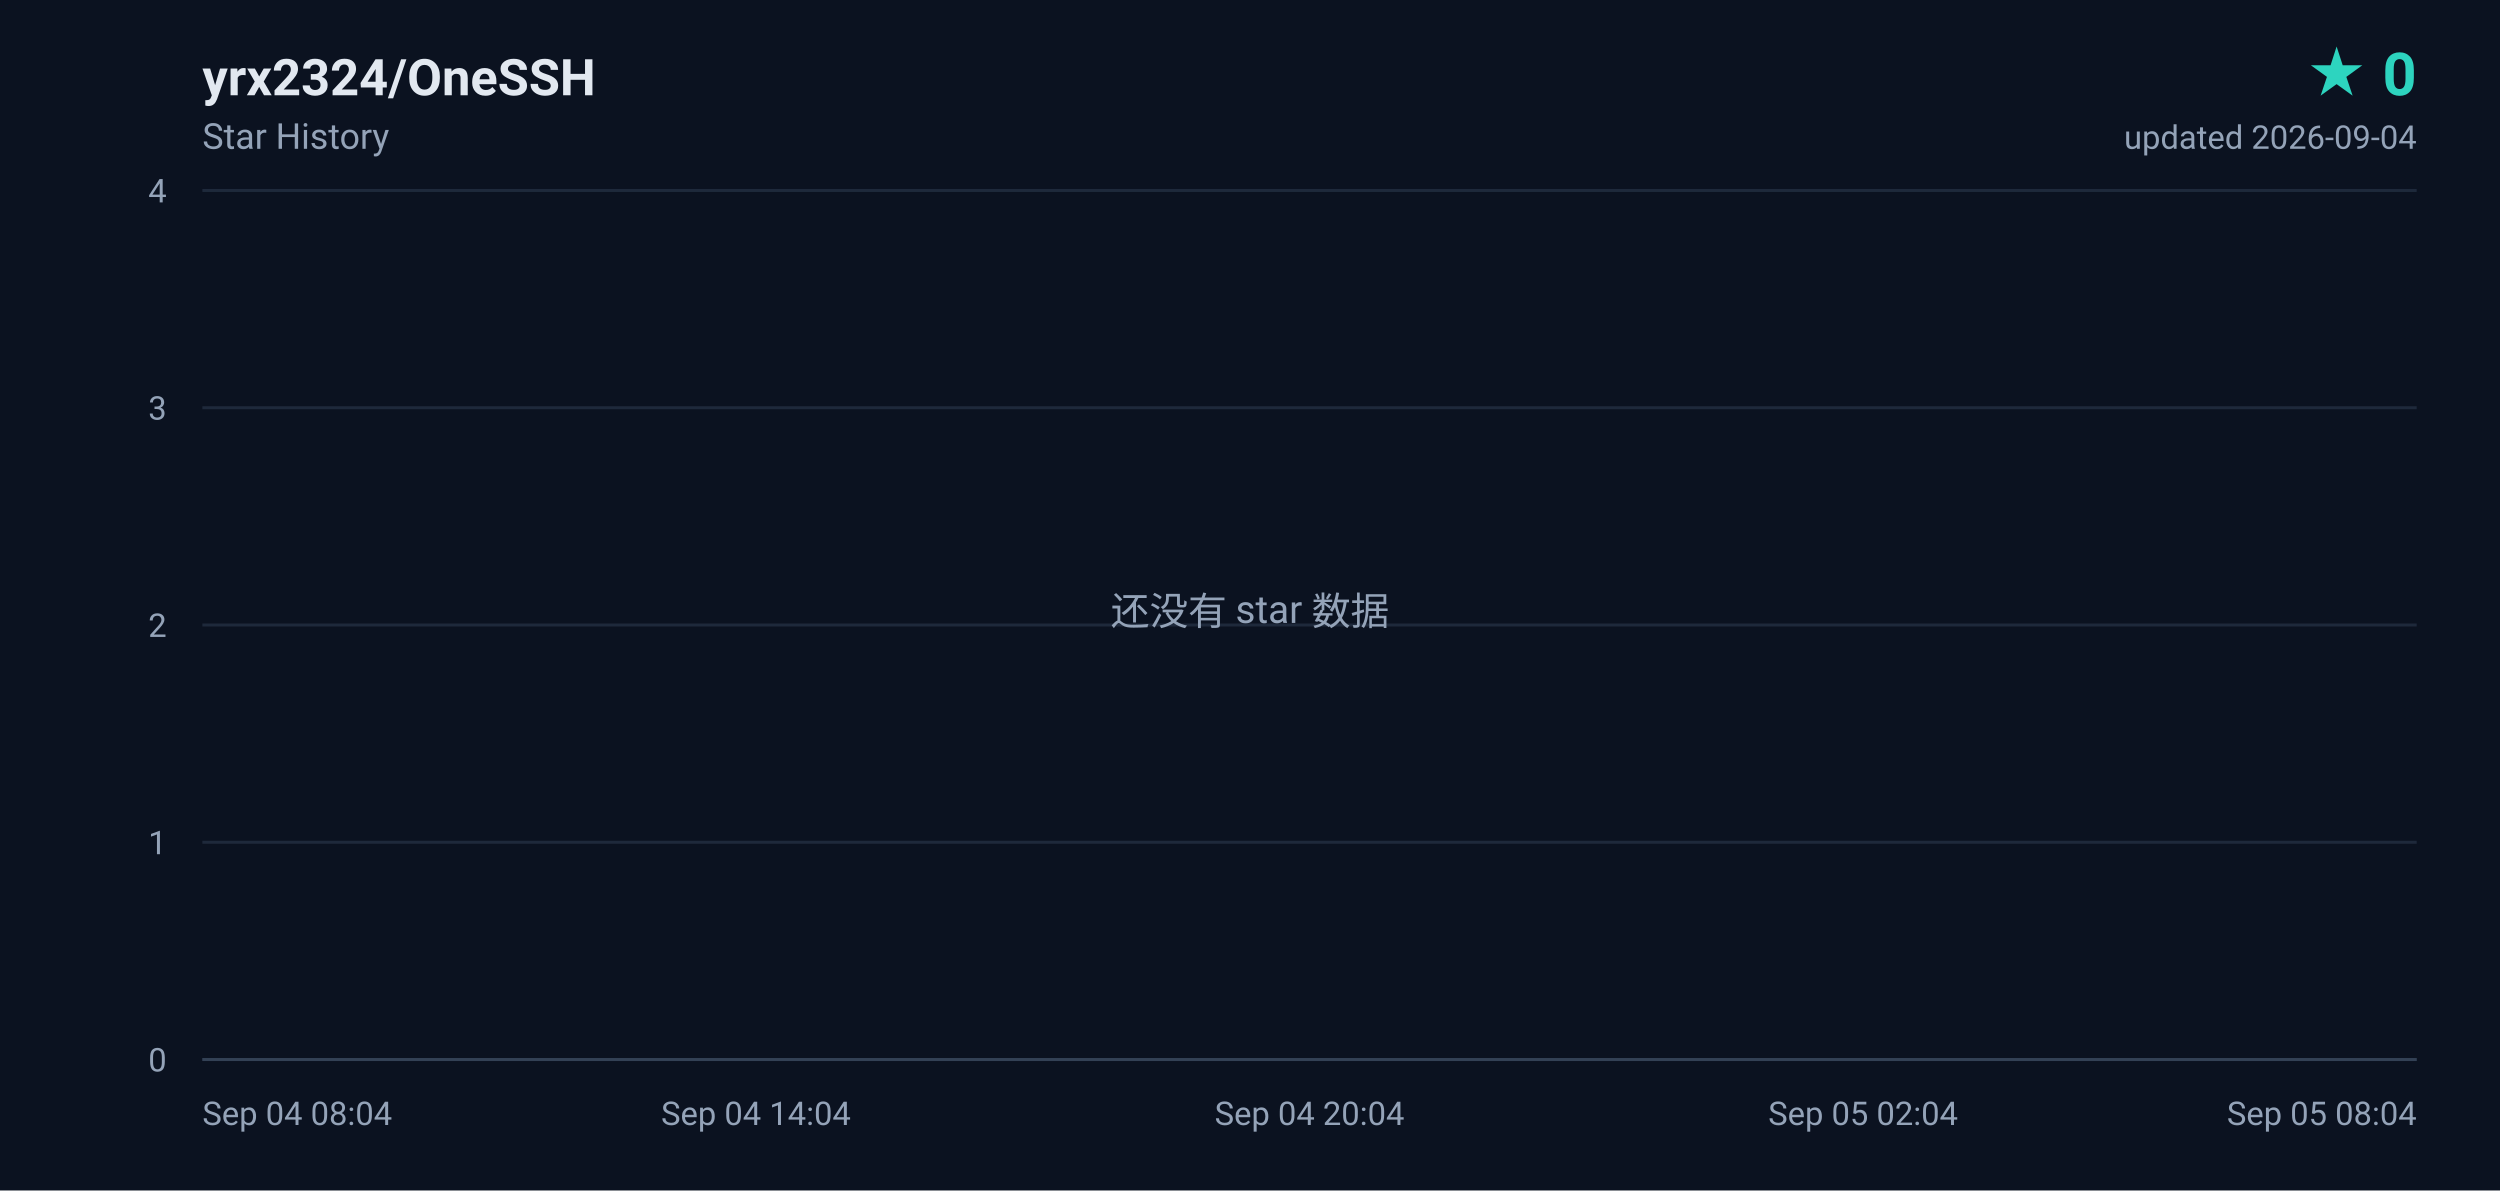
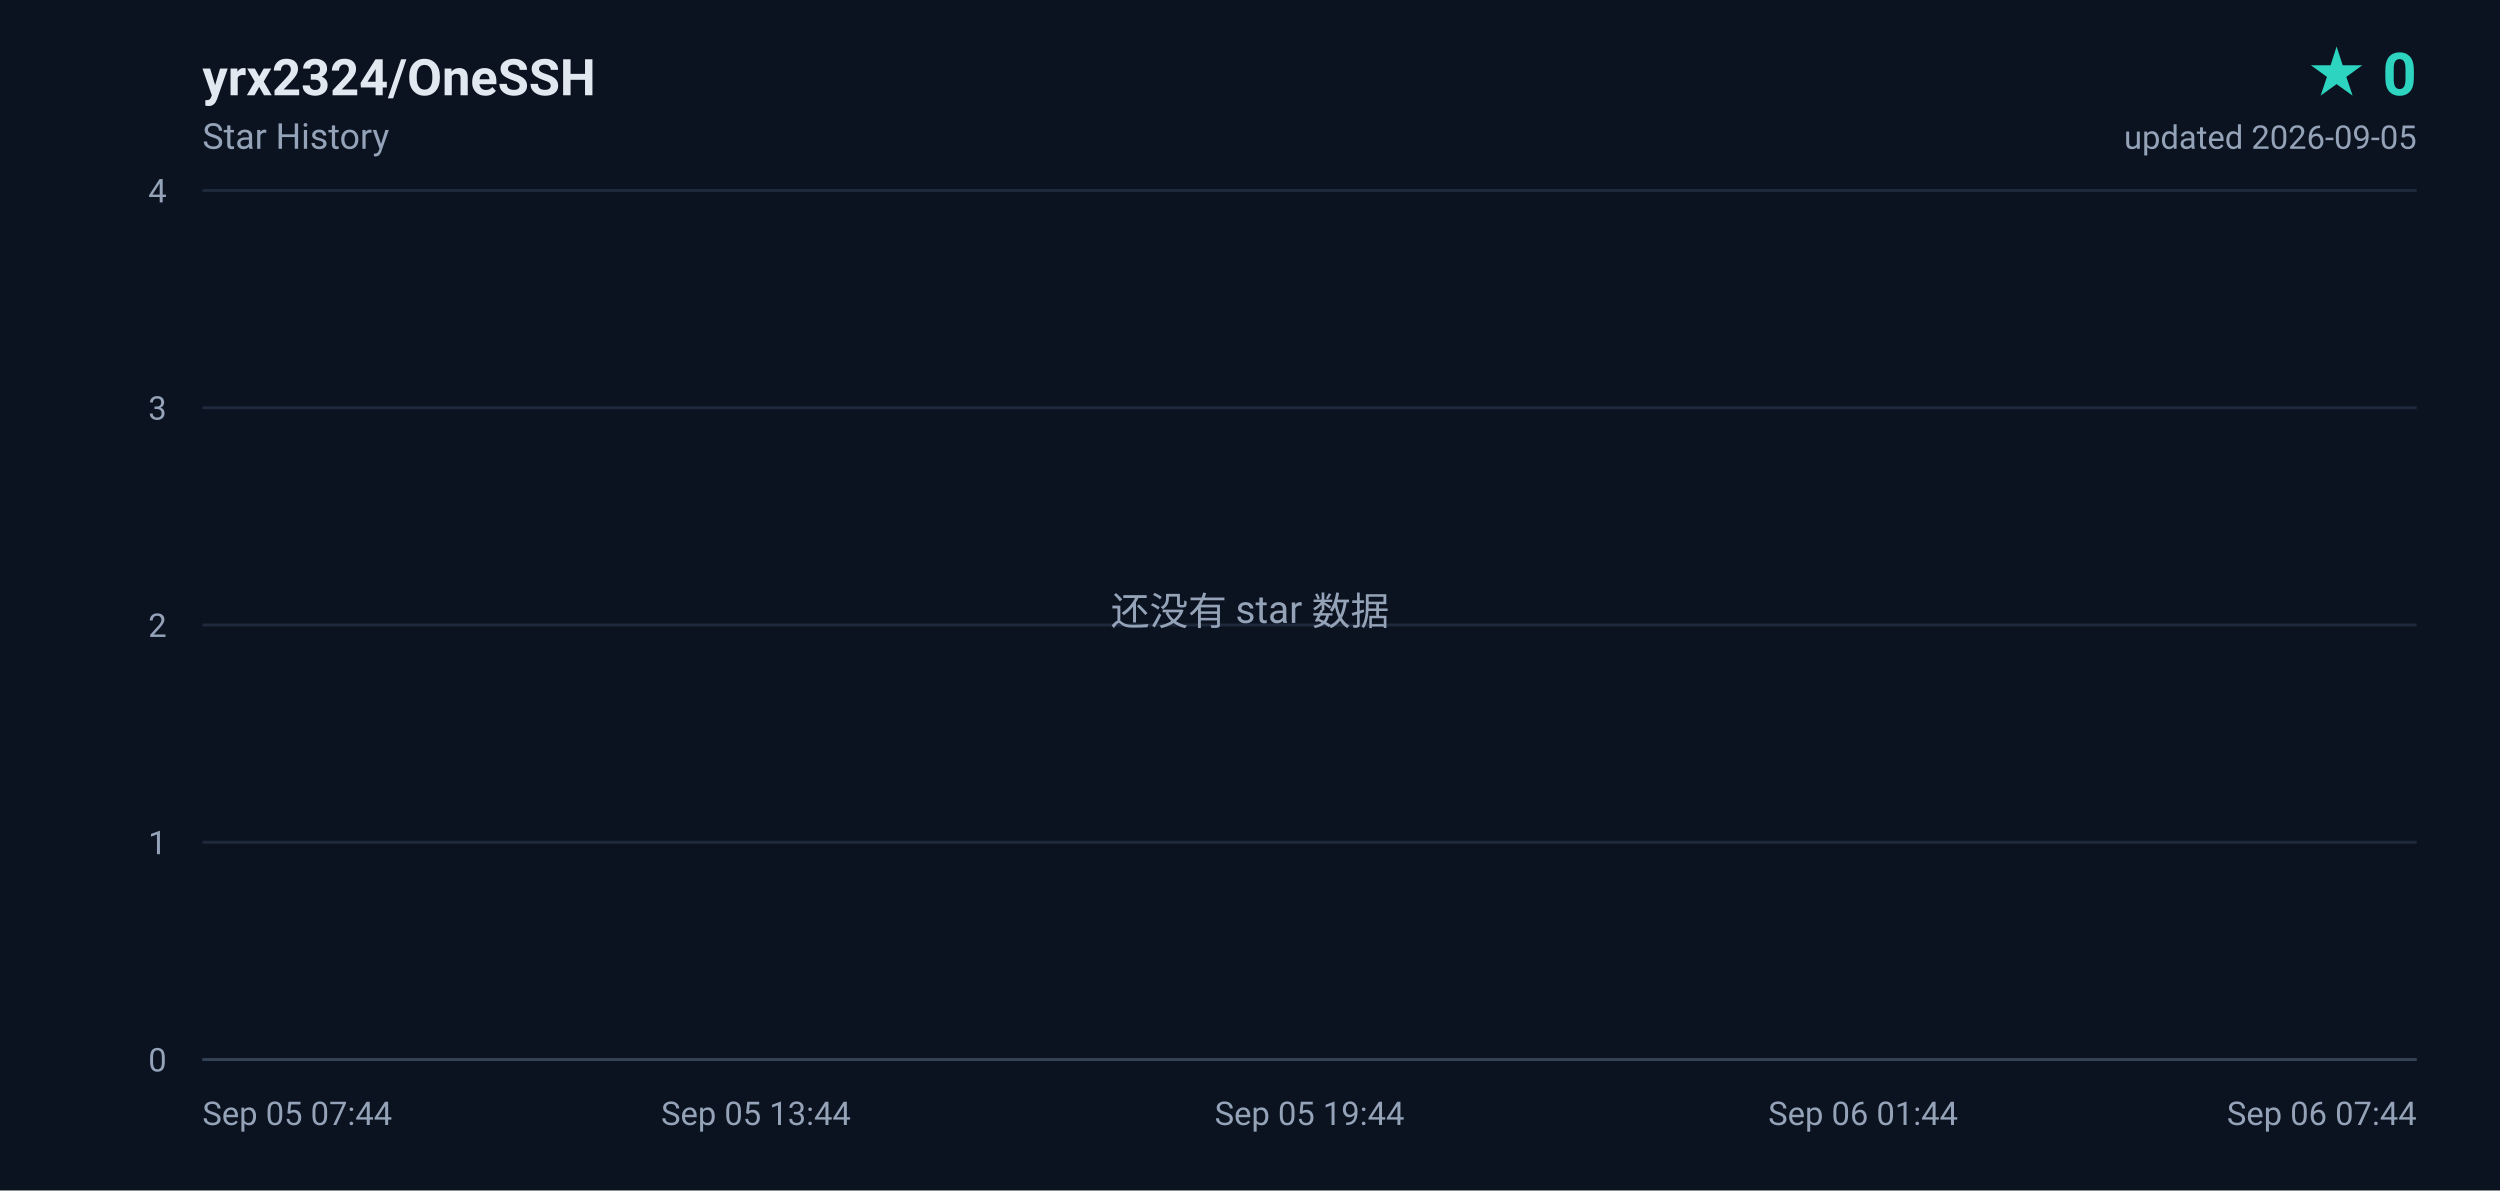
<svg xmlns="http://www.w3.org/2000/svg" width="840" height="400" viewBox="0 0 840 400" role="img" aria-label="yrx2324/OneSSH star history, 0 stars">
  <defs>
    <linearGradient id="area" x1="0" y1="0" x2="0" y2="1">
      <stop offset="0%" stop-color="#2dd4bf" stop-opacity="0.18" />
      <stop offset="100%" stop-color="#2dd4bf" stop-opacity="0" />
    </linearGradient>
  </defs>
  <rect width="840" height="400" fill="#0b1220" />
  <g font-family="ui-sans-serif,-apple-system,BlinkMacSystemFont,'Segoe UI',Roboto,'Helvetica Neue',Arial,sans-serif">
    <text x="68" y="32" fill="#e2e8f0" font-size="17" font-weight="600">yrx2324/OneSSH</text>
    <text x="68" y="50" fill="#94a3b8" font-size="12">Star History</text>
    <text x="812" y="32" fill="#2dd4bf" font-size="20" font-weight="700" text-anchor="end">★ 0</text>
-     <text x="812" y="50" fill="#94a3b8" font-size="11" text-anchor="end">updated 2026-09-04</text>
+     <text x="812" y="50" fill="#94a3b8" font-size="11" text-anchor="end">updated 2026-09-05</text>
    <line x1="68" y1="356.0" x2="812" y2="356.0" stroke="#1e293b" stroke-width="1" />
    <text x="56" y="360.0" fill="#94a3b8" font-size="11" text-anchor="end">0</text>
    <line x1="68" y1="283.0" x2="812" y2="283.0" stroke="#1e293b" stroke-width="1" />
    <text x="56" y="287.0" fill="#94a3b8" font-size="11" text-anchor="end">1</text>
    <line x1="68" y1="210.0" x2="812" y2="210.0" stroke="#1e293b" stroke-width="1" />
    <text x="56" y="214.0" fill="#94a3b8" font-size="11" text-anchor="end">2</text>
    <line x1="68" y1="137.0" x2="812" y2="137.0" stroke="#1e293b" stroke-width="1" />
    <text x="56" y="141.0" fill="#94a3b8" font-size="11" text-anchor="end">3</text>
    <line x1="68" y1="64.0" x2="812" y2="64.0" stroke="#1e293b" stroke-width="1" />
    <text x="56" y="68.0" fill="#94a3b8" font-size="11" text-anchor="end">4</text>
-     <text x="68.0" y="378.0" fill="#94a3b8" font-size="11" text-anchor="start">Sep 04 08:04</text>
-     <text x="254.0" y="378.0" fill="#94a3b8" font-size="11" text-anchor="middle">Sep 04 14:04</text>
-     <text x="440.0" y="378.0" fill="#94a3b8" font-size="11" text-anchor="middle">Sep 04 20:04</text>
-     <text x="626.0" y="378.0" fill="#94a3b8" font-size="11" text-anchor="middle">Sep 05 02:04</text>
-     <text x="812.0" y="378.0" fill="#94a3b8" font-size="11" text-anchor="end">Sep 05 08:04</text>
+     <text x="68.0" y="378.0" fill="#94a3b8" font-size="11" text-anchor="start">Sep 05 07:44</text>
+     <text x="254.0" y="378.0" fill="#94a3b8" font-size="11" text-anchor="middle">Sep 05 13:44</text>
+     <text x="440.0" y="378.0" fill="#94a3b8" font-size="11" text-anchor="middle">Sep 05 19:44</text>
+     <text x="626.0" y="378.0" fill="#94a3b8" font-size="11" text-anchor="middle">Sep 06 01:44</text>
+     <text x="812.0" y="378.0" fill="#94a3b8" font-size="11" text-anchor="end">Sep 06 07:44</text>
    <line x1="68" y1="356" x2="812" y2="356" stroke="#334155" stroke-width="1" />
    <text x="420" y="210" fill="#94a3b8" font-size="13" text-anchor="middle">还没有 star 数据</text>
  </g>
</svg>
